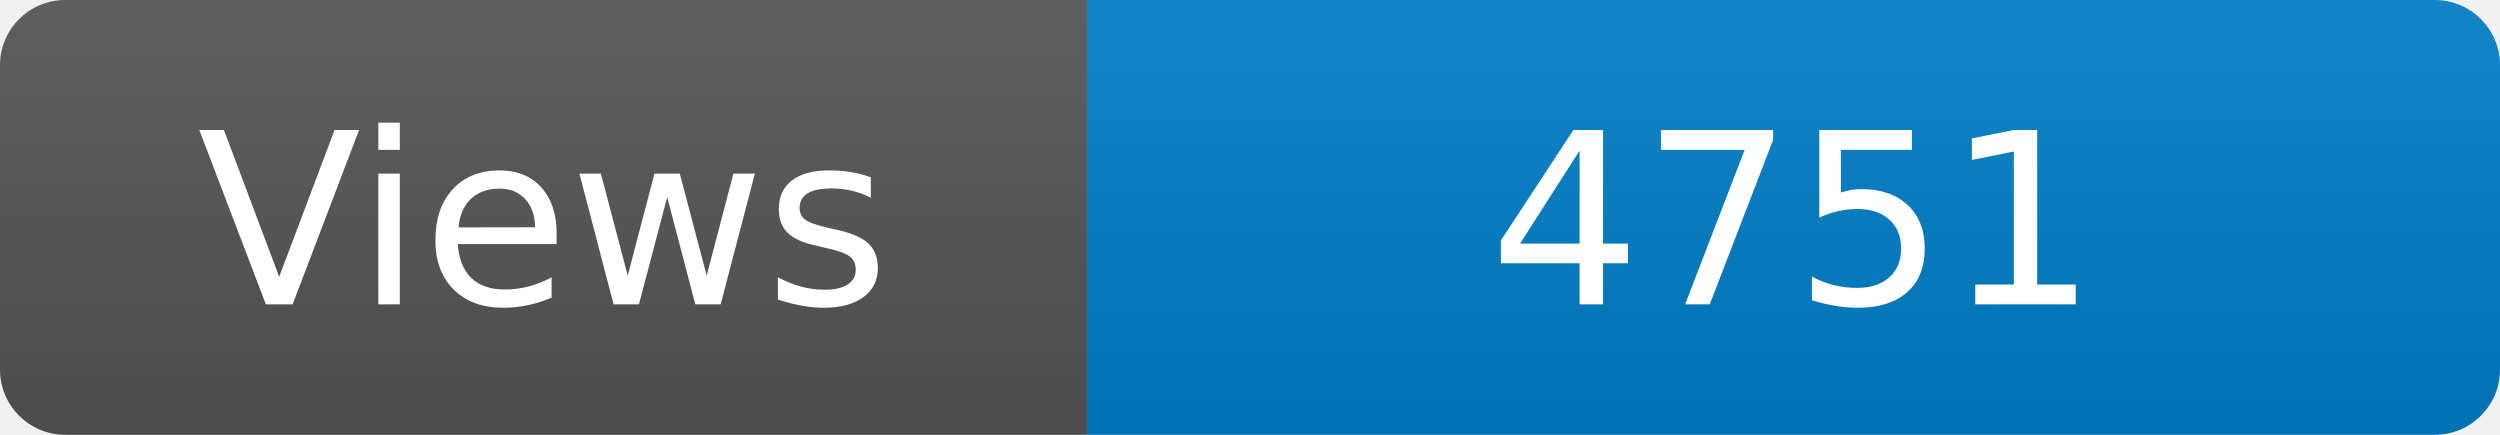
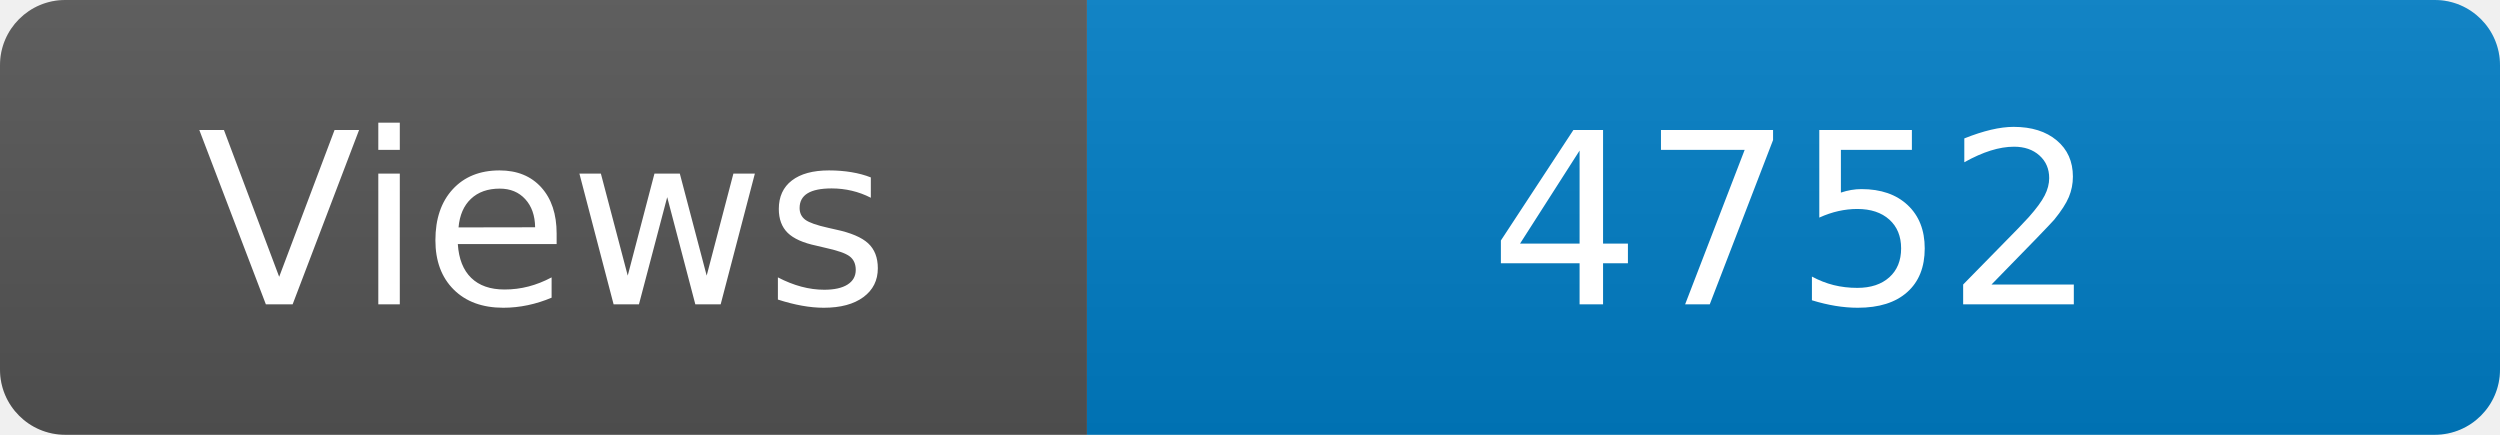
<svg xmlns="http://www.w3.org/2000/svg" width="115" height="20" role="img" aria-label="Maintained?: yes">
  <linearGradient id="s" x2="0" y2="100%">
    <stop offset="0" stop-color="#bbb" stop-opacity=".1" />
    <stop offset="1" stop-opacity=".1" />
  </linearGradient>
  <clipPath id="r">
    <rect width="115" height="20" rx="3" fill="#fff" />
  </clipPath>
  <g clip-path="url(#r)">
    <rect width="50" height="20" fill="#555" />
    <rect x="50" width="160" height="20" fill="#007ec6" />
    <rect width="115" height="20" fill="url(#s)" />
  </g>
  <g fill="#fff" text-anchor="middle" font-family="Verdana,Geneva,DejaVu Sans,sans-serif" font-size="110">
    <text x="250" y="140" transform="scale(.1)" fill="#fff">Views</text>
-     <text x="825" y="140" transform="scale(.1)" fill="#fff">4751</text>
+     <text x="825" y="140" transform="scale(.1)" fill="#fff">4752</text>
  </g>
</svg>
